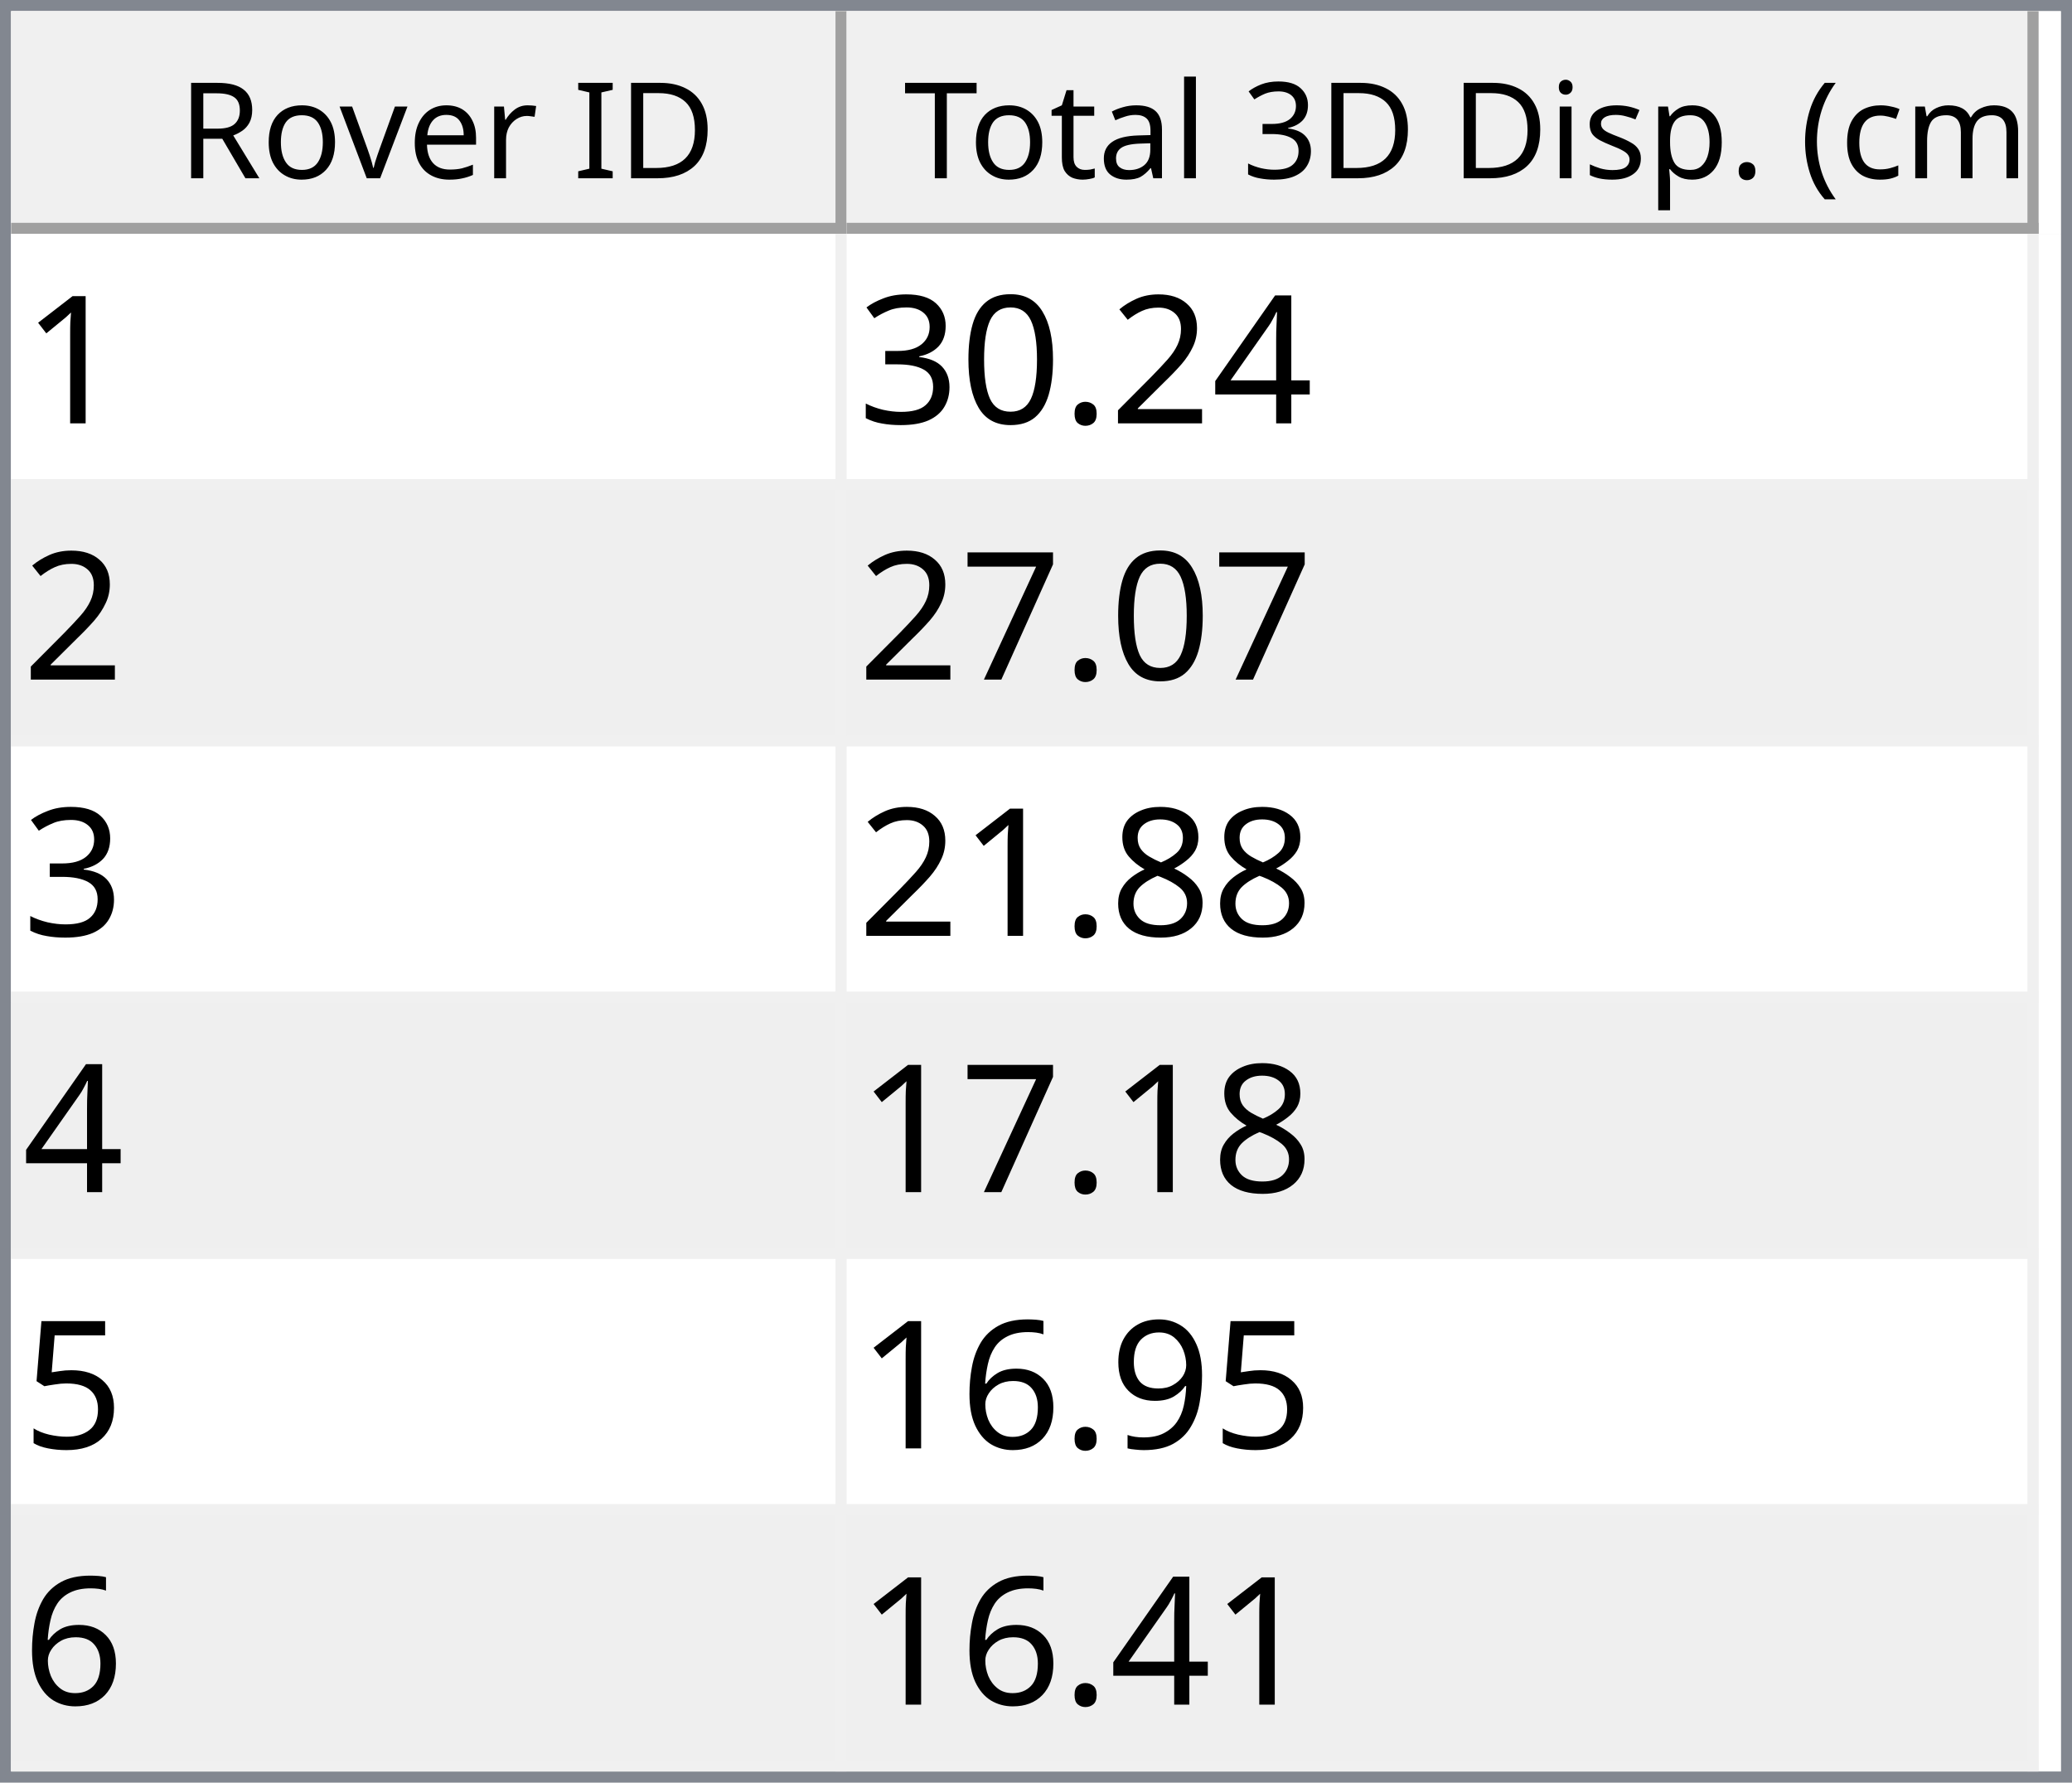
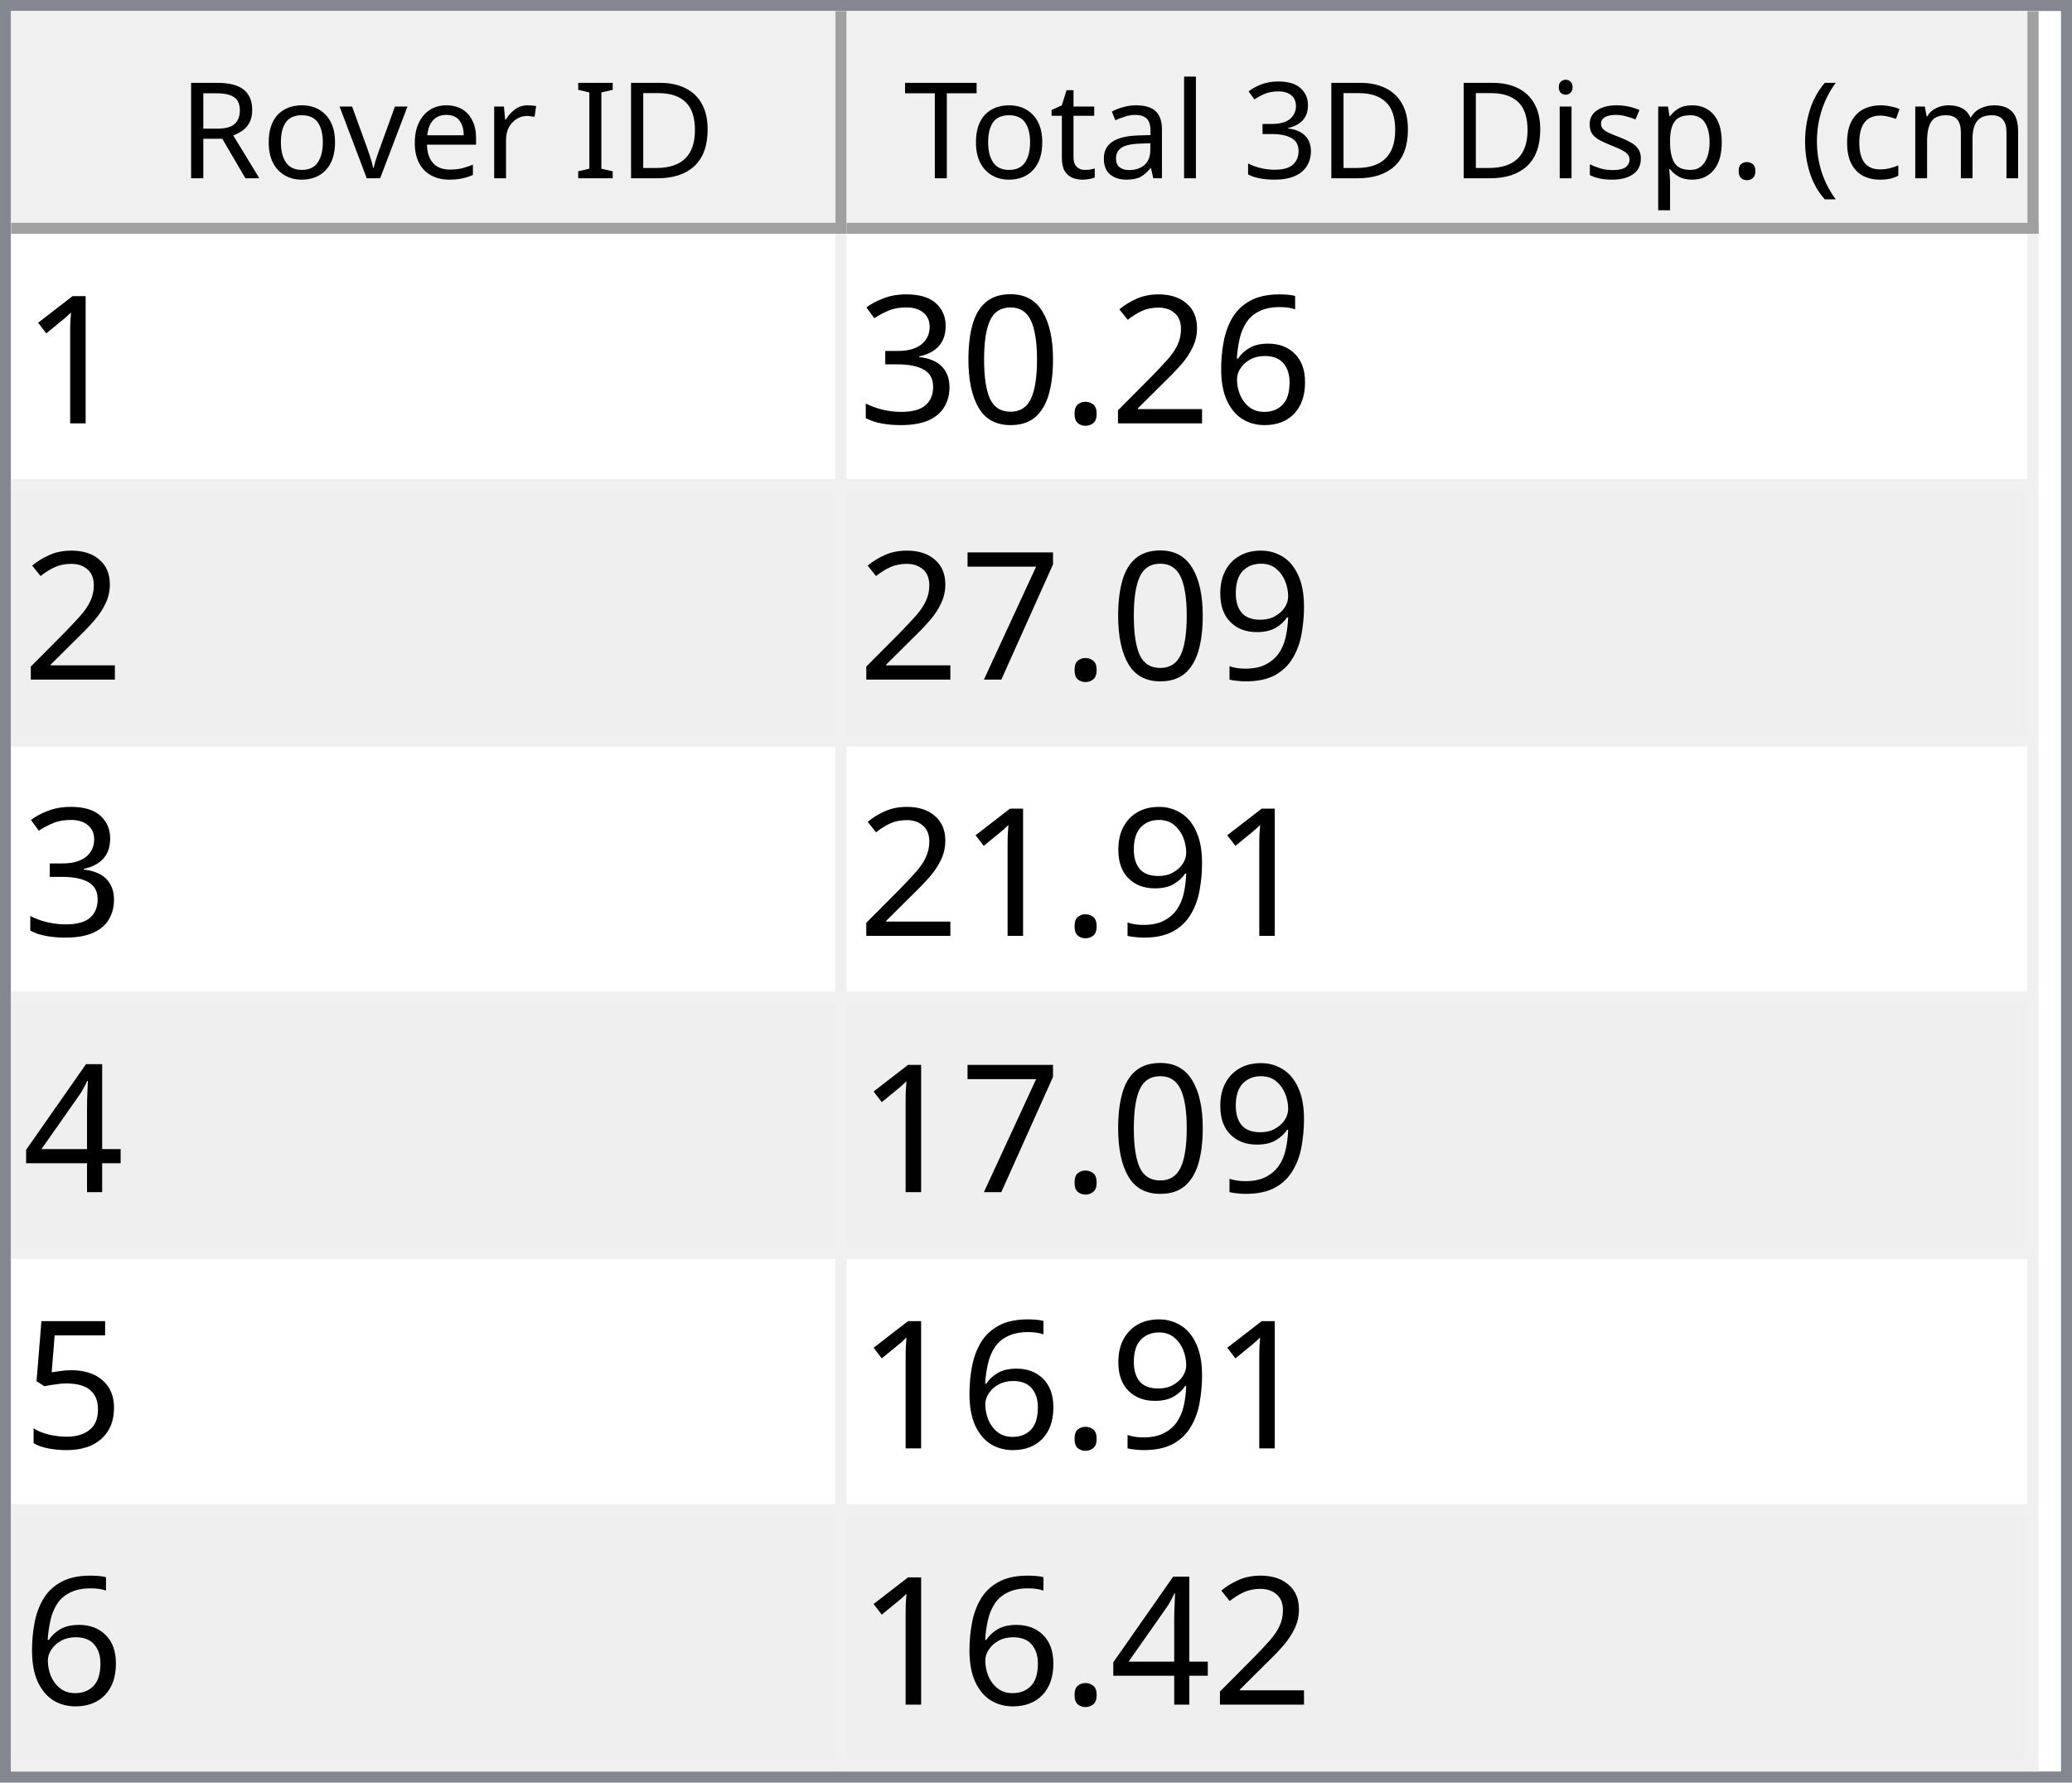
<svg xmlns="http://www.w3.org/2000/svg" style="fill-opacity:1; color-rendering:auto; color-interpolation:auto; text-rendering:auto; stroke:black; stroke-linecap:square; stroke-miterlimit:10; shape-rendering:auto; stroke-opacity:1; fill:black; stroke-dasharray:none; font-weight:normal; stroke-width:1; font-family:'Dialog'; font-style:normal; stroke-linejoin:miter; font-size:12px; stroke-dashoffset:0; image-rendering:auto;" width="186" height="160">
  <defs id="genericDefs" />
  <g>
    <defs id="defs1">
      <clipPath clipPathUnits="userSpaceOnUse" id="clipPath1">
        <path d="M0 0 L186 0 L186 160 L0 160 L0 0 Z" />
      </clipPath>
      <clipPath clipPathUnits="userSpaceOnUse" id="clipPath2">
        <path d="M0 0 L0 160 L186 160 L186 0 Z" />
      </clipPath>
      <clipPath clipPathUnits="userSpaceOnUse" id="clipPath3">
        <path d="M0 0 L0 20 L184 20 L184 0 Z" />
      </clipPath>
      <clipPath clipPathUnits="userSpaceOnUse" id="clipPath4">
        <path d="M0 0 L0 20 L75 20 L75 0 Z" />
      </clipPath>
      <clipPath clipPathUnits="userSpaceOnUse" id="clipPath5">
        <path d="M1 1 L1 19 L74 19 L74 1 Z" />
      </clipPath>
      <clipPath clipPathUnits="userSpaceOnUse" id="clipPath6">
        <path d="M0 0 L0 18 L73 18 L73 0 Z" />
      </clipPath>
      <clipPath clipPathUnits="userSpaceOnUse" id="clipPath7">
        <path d="M-0.5 -0.5 L-0.5 19.5 L74.5 19.5 L74.5 -0.5 Z" />
      </clipPath>
      <clipPath clipPathUnits="userSpaceOnUse" id="clipPath8">
        <path d="M0 0 L0 20 L107 20 L107 0 Z" />
      </clipPath>
      <clipPath clipPathUnits="userSpaceOnUse" id="clipPath9">
        <path d="M1 1 L1 19 L106 19 L106 1 Z" />
      </clipPath>
      <clipPath clipPathUnits="userSpaceOnUse" id="clipPath10">
        <path d="M0 0 L0 18 L105 18 L105 0 Z" />
      </clipPath>
      <clipPath clipPathUnits="userSpaceOnUse" id="clipPath11">
        <path d="M-0.5 -0.5 L-0.5 19.5 L106.5 19.5 L106.5 -0.5 Z" />
      </clipPath>
      <clipPath clipPathUnits="userSpaceOnUse" id="clipPath12">
        <path d="M0 0 L0 138 L184 138 L184 0 Z" />
      </clipPath>
      <clipPath clipPathUnits="userSpaceOnUse" id="clipPath13">
        <path d="M0 0 L0 138 L182 138 L182 0 Z" />
      </clipPath>
      <clipPath clipPathUnits="userSpaceOnUse" id="clipPath14">
        <path d="M-0.5 -0.5 L-0.5 137.5 L181.5 137.5 L181.5 -0.5 Z" />
      </clipPath>
      <clipPath clipPathUnits="userSpaceOnUse" id="clipPath15">
        <path d="M0 0 L0 22 L74 22 L74 0 Z" />
      </clipPath>
      <clipPath clipPathUnits="userSpaceOnUse" id="clipPath16">
        <path d="M0 0 L0 22 L106 22 L106 0 Z" />
      </clipPath>
      <font horiz-adv-x="64.551" id="font1">
        <font-face ascent="107.91" descent="25.098" units-per-em="100" style="font-style:normal; font-family:Segoe UI; font-weight:normal;" />
        <missing-glyph horiz-adv-x="64.551" d="M8.109 0 L8.109 68.266 L56.453 68.266 L56.453 0 L8.109 0 ZM15.328 7.234 L49.219 7.234 L49.219 61.031 L15.328 61.031 L15.328 7.234 Z" />
        <glyph unicode="D" horiz-adv-x="70.117" d="M9.188 0 L9.188 70.016 L28.516 70.016 Q65.531 70.016 65.531 35.891 Q65.531 19.672 55.25 9.836 Q44.969 0 27.734 0 L9.188 0 ZM17.391 62.594 L17.391 7.422 L27.828 7.422 Q41.609 7.422 49.273 14.797 Q56.938 22.172 56.938 35.688 Q56.938 62.594 28.328 62.594 L17.391 62.594 Z" />
        <glyph unicode="I" horiz-adv-x="26.611" d="M17.391 0 L9.188 0 L9.188 70.016 L17.391 70.016 L17.391 0 Z" />
        <glyph unicode=" " horiz-adv-x="27.393" d="" />
        <glyph unicode="r" horiz-adv-x="34.766" d="M34.188 41.891 Q32.078 43.5 28.125 43.5 Q23 43.5 19.555 38.672 Q16.109 33.844 16.109 25.484 L16.109 0 L8.109 0 L8.109 50 L16.109 50 L16.109 39.703 L16.312 39.703 Q18.016 44.969 21.531 47.922 Q25.047 50.875 29.391 50.875 Q32.516 50.875 34.188 50.203 L34.188 41.891 Z" />
        <glyph unicode="e" horiz-adv-x="52.295" d="M48.297 23 L12.984 23 Q13.188 14.656 17.484 10.109 Q21.781 5.562 29.297 5.562 Q37.75 5.562 44.828 11.141 L44.828 3.609 Q38.234 -1.172 27.391 -1.172 Q16.797 -1.172 10.742 5.641 Q4.688 12.453 4.688 24.812 Q4.688 36.469 11.305 43.82 Q17.922 51.172 27.734 51.172 Q37.547 51.172 42.922 44.828 Q48.297 38.484 48.297 27.203 L48.297 23 ZM40.094 29.781 Q40.047 36.719 36.75 40.578 Q33.453 44.438 27.594 44.438 Q21.922 44.438 17.969 40.383 Q14.016 36.328 13.094 29.781 L40.094 29.781 Z" />
        <glyph unicode="v" horiz-adv-x="47.9" d="M47.406 50 L27.484 0 L19.625 0 L0.688 50 L9.469 50 L22.172 13.672 Q23.578 9.672 23.922 6.688 L24.125 6.688 Q24.609 10.453 25.688 13.484 L38.969 50 L47.406 50 Z" />
        <glyph unicode="o" horiz-adv-x="58.594" d="M29 -1.172 Q17.922 -1.172 11.305 5.836 Q4.688 12.844 4.688 24.422 Q4.688 37.016 11.57 44.094 Q18.453 51.172 30.172 51.172 Q41.359 51.172 47.633 44.289 Q53.906 37.406 53.906 25.203 Q53.906 13.234 47.141 6.031 Q40.375 -1.172 29 -1.172 ZM29.594 44.438 Q21.875 44.438 17.383 39.188 Q12.891 33.938 12.891 24.703 Q12.891 15.828 17.43 10.695 Q21.969 5.562 29.594 5.562 Q37.359 5.562 41.531 10.594 Q45.703 15.625 45.703 24.906 Q45.703 34.281 41.531 39.359 Q37.359 44.438 29.594 44.438 Z" />
        <glyph unicode="R" horiz-adv-x="59.814" d="M59.375 0 L49.609 0 L37.891 19.625 Q36.281 22.359 34.766 24.289 Q33.25 26.219 31.664 27.438 Q30.078 28.656 28.25 29.219 Q26.422 29.781 24.125 29.781 L17.391 29.781 L17.391 0 L9.188 0 L9.188 70.016 L30.078 70.016 Q34.672 70.016 38.555 68.867 Q42.438 67.719 45.289 65.375 Q48.141 63.031 49.758 59.547 Q51.375 56.062 51.375 51.375 Q51.375 47.703 50.273 44.656 Q49.172 41.609 47.148 39.211 Q45.125 36.812 42.266 35.133 Q39.406 33.453 35.844 32.516 L35.844 32.328 Q37.594 31.547 38.891 30.547 Q40.188 29.547 41.359 28.18 Q42.531 26.812 43.68 25.078 Q44.828 23.344 46.234 21.047 L59.375 0 ZM17.391 62.594 L17.391 37.203 L28.516 37.203 Q31.594 37.203 34.203 38.133 Q36.812 39.062 38.719 40.797 Q40.625 42.531 41.703 45.047 Q42.781 47.562 42.781 50.688 Q42.781 56.297 39.141 59.445 Q35.5 62.594 28.609 62.594 L17.391 62.594 Z" />
        <glyph unicode=")" horiz-adv-x="30.176" d="M8.297 -15.922 L1.172 -15.922 Q16.406 2.344 16.406 26.812 Q16.406 51.469 1.078 70.016 L8.297 70.016 Q23.531 52.156 23.531 26.703 Q23.531 1.375 8.297 -15.922 Z" />
        <glyph unicode="m" horiz-adv-x="86.133" d="M79.109 0 L71.094 0 L71.094 28.719 Q71.094 37.016 68.531 40.727 Q65.969 44.438 59.906 44.438 Q54.781 44.438 51.195 39.75 Q47.609 35.062 47.609 28.516 L47.609 0 L39.594 0 L39.594 29.688 Q39.594 44.438 28.219 44.438 Q22.953 44.438 19.531 40.016 Q16.109 35.594 16.109 28.516 L16.109 0 L8.109 0 L8.109 50 L16.109 50 L16.109 42.094 L16.312 42.094 Q21.625 51.172 31.844 51.172 Q36.969 51.172 40.773 48.312 Q44.578 45.453 46 40.828 Q51.562 51.172 62.594 51.172 Q79.109 51.172 79.109 30.812 L79.109 0 Z" />
        <glyph unicode="c" horiz-adv-x="46.191" d="M42.188 2.297 Q36.422 -1.172 28.516 -1.172 Q17.828 -1.172 11.258 5.789 Q4.688 12.75 4.688 23.828 Q4.688 36.188 11.766 43.68 Q18.844 51.172 30.672 51.172 Q37.25 51.172 42.281 48.734 L42.281 40.531 Q36.719 44.438 30.375 44.438 Q22.703 44.438 17.797 38.945 Q12.891 33.453 12.891 24.516 Q12.891 15.719 17.508 10.641 Q22.125 5.562 29.891 5.562 Q36.422 5.562 42.188 9.906 L42.188 2.297 Z" />
        <glyph unicode="(" horiz-adv-x="30.176" d="M29.109 -15.922 L21.969 -15.922 Q6.844 1.375 6.844 26.703 Q6.844 52.156 21.969 70.016 L29.203 70.016 Q13.875 51.469 13.875 26.812 Q13.875 2.344 29.109 -15.922 Z" />
        <glyph unicode="." horiz-adv-x="21.68" d="M10.891 -1.078 Q8.641 -1.078 7.055 0.539 Q5.469 2.156 5.469 4.391 Q5.469 6.641 7.055 8.273 Q8.641 9.906 10.891 9.906 Q13.188 9.906 14.797 8.273 Q16.406 6.641 16.406 4.391 Q16.406 2.156 14.797 0.539 Q13.188 -1.078 10.891 -1.078 Z" />
        <glyph unicode="p" horiz-adv-x="58.789" d="M16.312 7.234 L16.109 7.234 L16.109 -23 L8.109 -23 L8.109 50 L16.109 50 L16.109 41.219 L16.312 41.219 Q22.219 51.172 33.594 51.172 Q43.266 51.172 48.688 44.461 Q54.109 37.75 54.109 26.469 Q54.109 13.922 48 6.375 Q41.891 -1.172 31.297 -1.172 Q21.578 -1.172 16.312 7.234 ZM16.109 27.391 L16.109 20.406 Q16.109 14.203 20.141 9.883 Q24.172 5.562 30.375 5.562 Q37.641 5.562 41.773 11.133 Q45.906 16.703 45.906 26.609 Q45.906 34.969 42.047 39.703 Q38.188 44.438 31.594 44.438 Q24.609 44.438 20.359 39.578 Q16.109 34.719 16.109 27.391 Z" />
        <glyph unicode="s" horiz-adv-x="42.432" d="M5.078 1.812 L5.078 10.406 Q11.625 5.562 19.484 5.562 Q30.031 5.562 30.031 12.594 Q30.031 14.594 29.125 15.992 Q28.219 17.391 26.68 18.461 Q25.141 19.531 23.07 20.383 Q21 21.234 18.609 22.172 Q15.281 23.484 12.766 24.828 Q10.25 26.172 8.57 27.859 Q6.891 29.547 6.031 31.695 Q5.172 33.844 5.172 36.719 Q5.172 40.234 6.789 42.945 Q8.406 45.656 11.086 47.484 Q13.766 49.312 17.211 50.242 Q20.656 51.172 24.312 51.172 Q30.812 51.172 35.938 48.922 L35.938 40.828 Q30.422 44.438 23.25 44.438 Q21 44.438 19.195 43.922 Q17.391 43.406 16.094 42.477 Q14.797 41.547 14.086 40.258 Q13.375 38.969 13.375 37.406 Q13.375 35.453 14.086 34.133 Q14.797 32.812 16.164 31.789 Q17.531 30.766 19.484 29.938 Q21.438 29.109 23.922 28.125 Q27.25 26.859 29.883 25.516 Q32.516 24.172 34.375 22.484 Q36.234 20.797 37.234 18.602 Q38.234 16.406 38.234 13.375 Q38.234 9.672 36.602 6.938 Q34.969 4.203 32.234 2.398 Q29.5 0.594 25.93 -0.289 Q22.359 -1.172 18.453 -1.172 Q10.75 -1.172 5.078 1.812 Z" />
        <glyph unicode="i" horiz-adv-x="24.219" d="M12.203 62.703 Q10.062 62.703 8.547 64.164 Q7.031 65.625 7.031 67.875 Q7.031 70.125 8.547 71.609 Q10.062 73.094 12.203 73.094 Q14.406 73.094 15.945 71.609 Q17.484 70.125 17.484 67.875 Q17.484 65.719 15.945 64.211 Q14.406 62.703 12.203 62.703 ZM16.109 0 L8.109 0 L8.109 50 L16.109 50 L16.109 0 Z" />
        <glyph unicode="3" horiz-adv-x="53.906" d="M46.531 19.828 Q46.531 15.094 44.75 11.211 Q42.969 7.328 39.719 4.57 Q36.469 1.812 31.93 0.297 Q27.391 -1.219 21.922 -1.219 Q11.922 -1.219 6 2.594 L6 11.188 Q13.094 5.609 22.219 5.609 Q25.875 5.609 28.828 6.539 Q31.781 7.469 33.906 9.227 Q36.031 10.984 37.18 13.477 Q38.328 15.969 38.328 19.094 Q38.328 32.812 18.797 32.812 L12.984 32.812 L12.984 39.594 L18.5 39.594 Q35.797 39.594 35.797 52.484 Q35.797 64.406 22.609 64.406 Q15.188 64.406 8.688 59.422 L8.688 67.188 Q15.375 71.188 24.609 71.188 Q29 71.188 32.57 69.969 Q36.141 68.75 38.68 66.555 Q41.219 64.359 42.609 61.281 Q44 58.203 44 54.5 Q44 40.672 30.031 36.719 L30.031 36.531 Q33.594 36.141 36.625 34.797 Q39.656 33.453 41.852 31.305 Q44.047 29.156 45.289 26.25 Q46.531 23.344 46.531 19.828 Z" />
        <glyph unicode="l" horiz-adv-x="24.219" d="M16.109 0 L8.109 0 L8.109 74.031 L16.109 74.031 L16.109 0 Z" />
        <glyph unicode="a" horiz-adv-x="50.879" d="M43.891 0 L35.891 0 L35.891 7.812 L35.688 7.812 Q30.469 -1.172 20.312 -1.172 Q12.844 -1.172 8.617 2.781 Q4.391 6.734 4.391 13.281 Q4.391 27.297 20.906 29.594 L35.891 31.688 Q35.891 44.438 25.594 44.438 Q16.547 44.438 9.281 38.281 L9.281 46.484 Q16.656 51.172 26.266 51.172 Q43.891 51.172 43.891 32.516 L43.891 0 ZM35.891 25.297 L23.828 23.641 Q18.266 22.859 15.43 20.875 Q12.594 18.891 12.594 13.875 Q12.594 10.203 15.211 7.883 Q17.828 5.562 22.172 5.562 Q28.125 5.562 32.008 9.742 Q35.891 13.922 35.891 20.312 L35.891 25.297 Z" />
        <glyph unicode="t" horiz-adv-x="33.887" d="M31.297 0.484 Q28.469 -1.078 23.828 -1.078 Q10.688 -1.078 10.688 13.578 L10.688 43.172 L2.094 43.172 L2.094 50 L10.688 50 L10.688 62.203 L18.703 64.797 L18.703 50 L31.297 50 L31.297 43.172 L18.703 43.172 L18.703 14.984 Q18.703 9.969 20.414 7.82 Q22.125 5.672 26.078 5.672 Q29.109 5.672 31.297 7.328 L31.297 0.484 Z" />
        <glyph unicode="T" horiz-adv-x="52.393" d="M50.594 62.594 L30.375 62.594 L30.375 0 L22.172 0 L22.172 62.594 L2 62.594 L2 70.016 L50.594 70.016 L50.594 62.594 Z" />
      </font>
      <font horiz-adv-x="75.0" id="font2">
        <font-face ascent="100.537" descent="21.973" units-per-em="100" style="font-style:normal; font-family:sans-serif; font-weight:normal;" />
        <missing-glyph horiz-adv-x="75.0" d="M12.5 0 L12.5 62.5 L62.5 62.5 L62.5 0 L12.5 0 ZM14.062 1.562 L60.938 1.562 L60.938 60.938 L14.062 60.938 L14.062 1.562 Z" />
        <glyph unicode="1" horiz-adv-x="55.615" d="M37.25 0 L28.469 0 L28.469 56 Q25.297 52.984 20.141 49.953 Q14.984 46.922 10.891 45.406 L10.891 53.906 Q18.266 57.375 23.781 62.305 Q29.297 67.234 31.594 71.875 L37.25 71.875 L37.25 0 Z" />
-         <glyph unicode="4" horiz-adv-x="55.615" d="M32.328 0 L32.328 17.141 L1.266 17.141 L1.266 25.203 L33.938 71.578 L41.109 71.578 L41.109 25.203 L50.781 25.203 L50.781 17.141 L41.109 17.141 L41.109 0 L32.328 0 ZM32.328 25.203 L32.328 57.469 L9.906 25.203 L32.328 25.203 Z" />
+         <glyph unicode="6" horiz-adv-x="55.615" d="M49.75 54.047 L41.016 53.375 Q39.844 58.547 37.703 60.891 Q34.125 64.656 28.906 64.656 Q24.703 64.656 21.531 62.312 Q17.391 59.281 14.992 53.469 Q12.594 47.656 12.5 36.922 Q15.672 41.75 20.266 44.094 Q24.859 46.438 29.891 46.438 Q38.672 46.438 44.852 39.969 Q51.031 33.5 51.031 23.25 Q51.031 16.5 48.125 10.719 Q45.219 4.938 40.141 1.859 Q35.062 -1.219 28.609 -1.219 Q17.625 -1.219 10.695 6.859 Q3.766 14.938 3.766 33.5 Q3.766 54.25 11.422 63.672 Q18.109 71.875 29.438 71.875 Q37.891 71.875 43.289 67.141 Q48.688 62.406 49.75 54.047 ZM13.875 23.188 Q13.875 18.656 15.797 14.508 Q17.719 10.359 21.188 8.18 Q24.656 6 28.469 6 Q34.031 6 38.039 10.492 Q42.047 14.984 42.047 22.703 Q42.047 30.125 38.086 34.398 Q34.125 38.672 28.125 38.672 Q22.172 38.672 18.023 34.398 Q13.875 30.125 13.875 23.188 Z" />
        <glyph unicode="2" horiz-adv-x="55.615" d="M50.344 8.453 L50.344 0 L3.031 0 Q2.938 3.172 4.047 6.109 Q5.859 10.938 9.836 15.625 Q13.812 20.312 21.344 26.469 Q33.016 36.031 37.117 41.625 Q41.219 47.219 41.219 52.203 Q41.219 57.422 37.477 61.008 Q33.734 64.594 27.734 64.594 Q21.391 64.594 17.578 60.789 Q13.766 56.984 13.719 50.25 L4.688 51.172 Q5.609 61.281 11.664 66.578 Q17.719 71.875 27.938 71.875 Q38.234 71.875 44.242 66.164 Q50.25 60.453 50.25 52 Q50.25 47.703 48.492 43.555 Q46.734 39.406 42.656 34.812 Q38.578 30.219 29.109 22.219 Q21.188 15.578 18.945 13.211 Q16.703 10.844 15.234 8.453 L50.344 8.453 Z" />
        <glyph unicode="." horiz-adv-x="27.783" d="M9.078 0 L9.078 10.016 L19.094 10.016 L19.094 0 L9.078 0 Z" />
        <glyph unicode="0" horiz-adv-x="55.615" d="M4.156 35.297 Q4.156 48 6.766 55.742 Q9.375 63.484 14.523 67.68 Q19.672 71.875 27.484 71.875 Q33.25 71.875 37.594 69.555 Q41.938 67.234 44.773 62.867 Q47.609 58.5 49.219 52.227 Q50.828 45.953 50.828 35.297 Q50.828 22.703 48.242 14.969 Q45.656 7.234 40.508 3.008 Q35.359 -1.219 27.484 -1.219 Q17.141 -1.219 11.234 6.203 Q4.156 15.141 4.156 35.297 ZM13.188 35.297 Q13.188 17.672 17.312 11.836 Q21.438 6 27.484 6 Q33.547 6 37.672 11.859 Q41.797 17.719 41.797 35.297 Q41.797 52.984 37.672 58.789 Q33.547 64.594 27.391 64.594 Q21.344 64.594 17.719 59.469 Q13.188 52.938 13.188 35.297 Z" />
        <glyph unicode="3" horiz-adv-x="55.615" d="M4.203 18.891 L12.984 20.062 Q14.5 12.594 18.141 9.297 Q21.781 6 27 6 Q33.203 6 37.477 10.297 Q41.75 14.594 41.75 20.953 Q41.75 27 37.797 30.93 Q33.844 34.859 27.734 34.859 Q25.25 34.859 21.531 33.891 L22.516 41.609 Q23.391 41.5 23.922 41.5 Q29.547 41.5 34.039 44.43 Q38.531 47.359 38.531 53.469 Q38.531 58.297 35.258 61.477 Q31.984 64.656 26.812 64.656 Q21.688 64.656 18.266 61.43 Q14.844 58.203 13.875 51.766 L5.078 53.328 Q6.688 62.156 12.398 67.016 Q18.109 71.875 26.609 71.875 Q32.469 71.875 37.398 69.359 Q42.328 66.844 44.945 62.5 Q47.562 58.156 47.562 53.266 Q47.562 48.641 45.07 44.828 Q42.578 41.016 37.703 38.766 Q44.047 37.312 47.562 32.695 Q51.078 28.078 51.078 21.141 Q51.078 11.766 44.242 5.25 Q37.406 -1.266 26.953 -1.266 Q17.531 -1.266 11.305 4.352 Q5.078 9.969 4.203 18.891 Z" />
+         <glyph unicode="9" horiz-adv-x="55.615" d="M5.469 16.547 L13.922 17.328 Q14.984 11.375 18.016 8.688 Q21.047 6 25.781 6 Q29.828 6 32.883 7.859 Q35.938 9.719 37.891 12.82 Q39.844 15.922 41.164 21.195 Q42.484 26.469 42.484 31.938 Q42.484 32.516 42.438 33.688 Q39.797 29.5 35.234 26.883 Q30.672 24.266 25.344 24.266 Q16.453 24.266 10.305 30.711 Q4.156 37.156 4.156 47.703 Q4.156 58.594 10.578 65.234 Q17 71.875 26.656 71.875 Q33.641 71.875 39.43 68.117 Q45.219 64.359 48.219 57.398 Q51.219 50.438 51.219 37.25 Q51.219 23.531 48.242 15.406 Q45.266 7.281 39.383 3.031 Q33.5 -1.219 25.594 -1.219 Q17.188 -1.219 11.867 3.445 Q6.547 8.109 5.469 16.547 ZM41.453 48.141 Q41.453 55.719 37.43 60.156 Q33.406 64.594 27.734 64.594 Q21.875 64.594 17.531 59.812 Q13.188 55.031 13.188 47.406 Q13.188 40.578 17.312 36.305 Q21.438 32.031 27.484 32.031 Q33.594 32.031 37.523 36.305 Q41.453 40.578 41.453 48.141 Z" />
        <glyph unicode="7" horiz-adv-x="55.615" d="M4.734 62.203 L4.734 70.656 L51.078 70.656 L51.078 63.812 Q44.234 56.547 37.523 44.484 Q30.812 32.422 27.156 19.672 Q24.516 10.688 23.781 0 L14.75 0 Q14.891 8.453 18.062 20.414 Q21.234 32.375 27.172 43.484 Q33.109 54.594 39.797 62.203 L4.734 62.203 Z" />
-         <glyph unicode="8" horiz-adv-x="55.615" d="M17.672 38.812 Q12.203 40.828 9.57 44.539 Q6.938 48.25 6.938 53.422 Q6.938 61.234 12.555 66.555 Q18.172 71.875 27.484 71.875 Q36.859 71.875 42.578 66.43 Q48.297 60.984 48.297 53.172 Q48.297 48.188 45.68 44.508 Q43.062 40.828 37.75 38.812 Q44.344 36.672 47.781 31.883 Q51.219 27.094 51.219 20.453 Q51.219 11.281 44.727 5.031 Q38.234 -1.219 27.641 -1.219 Q17.047 -1.219 10.547 5.055 Q4.047 11.328 4.047 20.703 Q4.047 27.688 7.594 32.398 Q11.141 37.109 17.672 38.812 ZM15.922 53.719 Q15.922 48.641 19.195 45.414 Q22.469 42.188 27.688 42.188 Q32.766 42.188 36.016 45.383 Q39.266 48.578 39.266 53.219 Q39.266 58.062 35.914 61.359 Q32.562 64.656 27.594 64.656 Q22.562 64.656 19.242 61.43 Q15.922 58.203 15.922 53.719 ZM13.094 20.656 Q13.094 16.891 14.875 13.375 Q16.656 9.859 20.172 7.93 Q23.688 6 27.734 6 Q34.031 6 38.133 10.055 Q42.234 14.109 42.234 20.359 Q42.234 26.703 38.016 30.859 Q33.797 35.016 27.438 35.016 Q21.234 35.016 17.164 30.914 Q13.094 26.812 13.094 20.656 Z" />
+         <glyph unicode="4" horiz-adv-x="55.615" d="M32.328 0 L32.328 17.141 L1.266 17.141 L1.266 25.203 L33.938 71.578 L41.109 71.578 L41.109 25.203 L50.781 25.203 L50.781 17.141 L41.109 17.141 L41.109 0 L32.328 0 ZM32.328 25.203 L32.328 57.469 L9.906 25.203 L32.328 25.203 Z" />
        <glyph unicode="5" horiz-adv-x="55.615" d="M4.156 18.75 L13.375 19.531 Q14.406 12.797 18.141 9.398 Q21.875 6 27.156 6 Q33.5 6 37.891 10.789 Q42.281 15.578 42.281 23.484 Q42.281 31 38.062 35.352 Q33.844 39.703 27 39.703 Q22.75 39.703 19.336 37.773 Q15.922 35.844 13.969 32.766 L5.719 33.844 L12.641 70.609 L48.25 70.609 L48.25 62.203 L19.672 62.203 L15.828 42.969 Q22.266 47.469 29.344 47.469 Q38.719 47.469 45.164 40.969 Q51.609 34.469 51.609 24.266 Q51.609 14.547 45.953 7.469 Q39.062 -1.219 27.156 -1.219 Q17.391 -1.219 11.211 4.25 Q5.031 9.719 4.156 18.75 Z" />
-         <glyph unicode="9" horiz-adv-x="55.615" d="M5.469 16.547 L13.922 17.328 Q14.984 11.375 18.016 8.688 Q21.047 6 25.781 6 Q29.828 6 32.883 7.859 Q35.938 9.719 37.891 12.82 Q39.844 15.922 41.164 21.195 Q42.484 26.469 42.484 31.938 Q42.484 32.516 42.438 33.688 Q39.797 29.5 35.234 26.883 Q30.672 24.266 25.344 24.266 Q16.453 24.266 10.305 30.711 Q4.156 37.156 4.156 47.703 Q4.156 58.594 10.578 65.234 Q17 71.875 26.656 71.875 Q33.641 71.875 39.43 68.117 Q45.219 64.359 48.219 57.398 Q51.219 50.438 51.219 37.25 Q51.219 23.531 48.242 15.406 Q45.266 7.281 39.383 3.031 Q33.5 -1.219 25.594 -1.219 Q17.188 -1.219 11.867 3.445 Q6.547 8.109 5.469 16.547 ZM41.453 48.141 Q41.453 55.719 37.43 60.156 Q33.406 64.594 27.734 64.594 Q21.875 64.594 17.531 59.812 Q13.188 55.031 13.188 47.406 Q13.188 40.578 17.312 36.305 Q21.438 32.031 27.484 32.031 Q33.594 32.031 37.523 36.305 Q41.453 40.578 41.453 48.141 Z" />
-         <glyph unicode="6" horiz-adv-x="55.615" d="M49.75 54.047 L41.016 53.375 Q39.844 58.547 37.703 60.891 Q34.125 64.656 28.906 64.656 Q24.703 64.656 21.531 62.312 Q17.391 59.281 14.992 53.469 Q12.594 47.656 12.5 36.922 Q15.672 41.75 20.266 44.094 Q24.859 46.438 29.891 46.438 Q38.672 46.438 44.852 39.969 Q51.031 33.5 51.031 23.25 Q51.031 16.5 48.125 10.719 Q45.219 4.938 40.141 1.859 Q35.062 -1.219 28.609 -1.219 Q17.625 -1.219 10.695 6.859 Q3.766 14.938 3.766 33.5 Q3.766 54.25 11.422 63.672 Q18.109 71.875 29.438 71.875 Q37.891 71.875 43.289 67.141 Q48.688 62.406 49.75 54.047 ZM13.875 23.188 Q13.875 18.656 15.797 14.508 Q17.719 10.359 21.188 8.18 Q24.656 6 28.469 6 Q34.031 6 38.039 10.492 Q42.047 14.984 42.047 22.703 Q42.047 30.125 38.086 34.398 Q34.125 38.672 28.125 38.672 Q22.172 38.672 18.023 34.398 Q13.875 30.125 13.875 23.188 Z" />
      </font>
    </defs>
    <g style="fill:white; stroke:white;">
      <rect x="0" y="0" width="186" style="clip-path:url(#clipPath1); stroke:none;" height="160" />
    </g>
    <g style="fill:white; text-rendering:optimizeSpeed; color-rendering:optimizeSpeed; image-rendering:optimizeSpeed; shape-rendering:crispEdges; stroke:white; color-interpolation:sRGB;">
      <rect x="0" width="186" height="160" y="0" style="stroke:none;" />
      <path style="stroke:none;" d="M0 160 L186 160 L186 0 L0 0 Z" />
    </g>
    <g style="fill:rgb(240,240,240); font-family:'Segoe UI'; stroke:rgb(240,240,240);">
      <rect x="0" y="0" width="186" style="clip-path:url(#clipPath2); stroke:none;" height="160" />
    </g>
    <g style="fill:rgb(130,135,144); font-family:'Segoe UI'; stroke:rgb(130,135,144);">
      <path d="M0 0 L186 0 L186 160 L0 160 L0 0 ZM1 1 L185 1 L185 159 L1 159 L1 1 Z" style="fill-rule:evenodd; clip-path:url(#clipPath2); stroke:none;" />
    </g>
    <g style="fill:white; font-family:'Segoe UI'; stroke:white;" transform="translate(1,1)">
      <rect x="0" y="0" width="184" style="clip-path:url(#clipPath3); stroke:none;" height="20" />
    </g>
    <g style="fill:rgb(240,240,240); font-family:'Segoe UI'; stroke:rgb(240,240,240);" transform="translate(1,1)">
      <rect x="0" y="0" width="75" style="clip-path:url(#clipPath4); stroke:none;" height="20" />
    </g>
    <g style="font-family:'Segoe UI';" transform="translate(2,2)">
      <text x="14" xml:space="preserve" y="14" style="clip-path:url(#clipPath6); stroke:none;">Rover ID</text>
    </g>
    <g style="fill:rgb(160,160,160); font-family:'Segoe UI'; stroke:rgb(160,160,160); stroke-linejoin:bevel;" transform="translate(1.5,1.5)">
      <line x1="74" x2="74" y1="0" style="fill:none; clip-path:url(#clipPath7);" y2="19" />
    </g>
    <g style="fill:rgb(160,160,160); font-family:'Segoe UI'; stroke:rgb(160,160,160); stroke-linejoin:bevel;" transform="matrix(1,0,0,1,1,1) translate(0.5,0.5)">
      <line x1="0" x2="74" y1="19" style="fill:none; clip-path:url(#clipPath7);" y2="19" />
    </g>
    <g style="fill:rgb(240,240,240); font-family:'Segoe UI'; stroke:rgb(240,240,240);" transform="translate(76,1)">
      <rect x="0" y="0" width="107" style="clip-path:url(#clipPath8); stroke:none;" height="20" />
    </g>
    <g style="font-family:'Segoe UI';" transform="translate(77,2)">
      <text x="1" xml:space="preserve" y="14" style="clip-path:url(#clipPath10); stroke:none;"> Total 3D Disp. (cm)</text>
    </g>
    <g style="fill:rgb(160,160,160); font-family:'Segoe UI'; stroke:rgb(160,160,160); stroke-linejoin:bevel;" transform="translate(76.5,1.5)">
      <line x1="106" x2="106" y1="0" style="fill:none; clip-path:url(#clipPath11);" y2="19" />
    </g>
    <g style="fill:rgb(160,160,160); font-family:'Segoe UI'; stroke:rgb(160,160,160); stroke-linejoin:bevel;" transform="matrix(1,0,0,1,76,1) translate(0.5,0.5)">
      <line x1="0" x2="106" y1="19" style="fill:none; clip-path:url(#clipPath11);" y2="19" />
    </g>
    <g style="fill:white; font-family:'Segoe UI'; stroke:white;" transform="translate(1,21)">
      <rect x="0" y="0" width="184" style="clip-path:url(#clipPath12); stroke:none;" height="138" />
    </g>
    <g style="fill:rgb(240,240,240); font-size:16px; font-family:sans-serif; stroke:rgb(240,240,240);" transform="translate(1,21)">
      <rect x="0" y="0" width="182" style="clip-path:url(#clipPath13); stroke:none;" height="138" />
      <line transform="translate(0.5,0.5)" x1="0" x2="181" y1="22" style="clip-path:url(#clipPath14); fill:none; stroke-linejoin:bevel;" y2="22" />
    </g>
    <g transform="matrix(1,0,0,1,1,21) translate(0.5,0.5)" style="fill:rgb(240,240,240); font-size:16px; font-family:sans-serif; stroke:rgb(240,240,240); stroke-linejoin:bevel;">
      <line x1="0" x2="181" y1="45" style="fill:none; clip-path:url(#clipPath14);" y2="45" />
    </g>
    <g transform="matrix(1,0,0,1,1,21) translate(0.5,0.5)" style="fill:rgb(240,240,240); font-size:16px; font-family:sans-serif; stroke:rgb(240,240,240); stroke-linejoin:bevel;">
      <line x1="0" x2="181" y1="68" style="fill:none; clip-path:url(#clipPath14);" y2="68" />
    </g>
    <g transform="matrix(1,0,0,1,1,21) translate(0.5,0.5)" style="fill:rgb(240,240,240); font-size:16px; font-family:sans-serif; stroke:rgb(240,240,240); stroke-linejoin:bevel;">
      <line x1="0" x2="181" y1="91" style="fill:none; clip-path:url(#clipPath14);" y2="91" />
    </g>
    <g transform="matrix(1,0,0,1,1,21) translate(0.5,0.5)" style="fill:rgb(240,240,240); font-size:16px; font-family:sans-serif; stroke:rgb(240,240,240); stroke-linejoin:bevel;">
      <line x1="0" x2="181" y1="114" style="fill:none; clip-path:url(#clipPath14);" y2="114" />
    </g>
    <g transform="matrix(1,0,0,1,1,21) translate(0.5,0.5)" style="fill:rgb(240,240,240); font-size:16px; font-family:sans-serif; stroke:rgb(240,240,240); stroke-linejoin:bevel;">
      <line x1="0" x2="181" y1="137" style="fill:none; clip-path:url(#clipPath14);" y2="137" />
    </g>
    <g transform="matrix(1,0,0,1,1,21) translate(0.5,0.5)" style="fill:rgb(240,240,240); font-size:16px; font-family:sans-serif; stroke:rgb(240,240,240); stroke-linejoin:bevel;">
      <line x1="74" x2="74" y1="0" style="fill:none; clip-path:url(#clipPath14);" y2="137" />
    </g>
    <g transform="matrix(1,0,0,1,1,21) translate(0.5,0.5)" style="fill:rgb(240,240,240); font-size:16px; font-family:sans-serif; stroke:rgb(240,240,240); stroke-linejoin:bevel;">
      <line x1="181" x2="181" y1="0" style="fill:none; clip-path:url(#clipPath14);" y2="137" />
    </g>
    <g style="fill:white; font-size:16px; font-family:sans-serif; stroke:white;" transform="matrix(1,0,0,1,1,21)">
      <rect x="0" y="0" width="74" style="clip-path:url(#clipPath15); stroke:none;" height="22" />
      <text x="1" y="17" style="fill:black; clip-path:url(#clipPath15); stroke:none;" xml:space="preserve">1</text>
    </g>
    <g style="fill:white; font-size:16px; font-family:sans-serif; stroke:white;" transform="matrix(1,0,0,1,1,21) translate(75,0)">
      <rect x="0" y="0" width="106" style="clip-path:url(#clipPath16); stroke:none;" height="22" />
-       <text x="1" y="17" style="fill:black; clip-path:url(#clipPath16); stroke:none;" xml:space="preserve">30.24</text>
+       <text x="1" y="17" style="fill:black; clip-path:url(#clipPath16); stroke:none;" xml:space="preserve">30.26</text>
    </g>
    <g style="fill:rgb(239,239,239); font-size:16px; font-family:sans-serif; stroke:rgb(239,239,239);" transform="matrix(1,0,0,1,1,21) translate(0,23)">
      <rect x="0" y="0" width="74" style="clip-path:url(#clipPath15); stroke:none;" height="22" />
      <text x="1" y="17" style="fill:black; clip-path:url(#clipPath15); stroke:none;" xml:space="preserve">2</text>
    </g>
    <g style="fill:rgb(239,239,239); font-size:16px; font-family:sans-serif; stroke:rgb(239,239,239);" transform="matrix(1,0,0,1,1,21) translate(75,23)">
      <rect x="0" y="0" width="106" style="clip-path:url(#clipPath16); stroke:none;" height="22" />
-       <text x="1" y="17" style="fill:black; clip-path:url(#clipPath16); stroke:none;" xml:space="preserve">27.07</text>
+       <text x="1" y="17" style="fill:black; clip-path:url(#clipPath16); stroke:none;" xml:space="preserve">27.09</text>
    </g>
    <g style="fill:white; font-size:16px; font-family:sans-serif; stroke:white;" transform="matrix(1,0,0,1,1,21) translate(0,46)">
      <rect x="0" y="0" width="74" style="clip-path:url(#clipPath15); stroke:none;" height="22" />
      <text x="1" y="17" style="fill:black; clip-path:url(#clipPath15); stroke:none;" xml:space="preserve">3</text>
    </g>
    <g style="fill:white; font-size:16px; font-family:sans-serif; stroke:white;" transform="matrix(1,0,0,1,1,21) translate(75,46)">
      <rect x="0" y="0" width="106" style="clip-path:url(#clipPath16); stroke:none;" height="22" />
-       <text x="1" y="17" style="fill:black; clip-path:url(#clipPath16); stroke:none;" xml:space="preserve">21.88</text>
+       <text x="1" y="17" style="fill:black; clip-path:url(#clipPath16); stroke:none;" xml:space="preserve">21.91</text>
    </g>
    <g style="fill:rgb(239,239,239); font-size:16px; font-family:sans-serif; stroke:rgb(239,239,239);" transform="matrix(1,0,0,1,1,21) translate(0,69)">
      <rect x="0" y="0" width="74" style="clip-path:url(#clipPath15); stroke:none;" height="22" />
      <text x="1" y="17" style="fill:black; clip-path:url(#clipPath15); stroke:none;" xml:space="preserve">4</text>
    </g>
    <g style="fill:rgb(239,239,239); font-size:16px; font-family:sans-serif; stroke:rgb(239,239,239);" transform="matrix(1,0,0,1,1,21) translate(75,69)">
      <rect x="0" y="0" width="106" style="clip-path:url(#clipPath16); stroke:none;" height="22" />
-       <text x="1" y="17" style="fill:black; clip-path:url(#clipPath16); stroke:none;" xml:space="preserve">17.18</text>
+       <text x="1" y="17" style="fill:black; clip-path:url(#clipPath16); stroke:none;" xml:space="preserve">17.09</text>
    </g>
    <g style="fill:white; font-size:16px; font-family:sans-serif; stroke:white;" transform="matrix(1,0,0,1,1,21) translate(0,92)">
      <rect x="0" y="0" width="74" style="clip-path:url(#clipPath15); stroke:none;" height="22" />
      <text x="1" y="17" style="fill:black; clip-path:url(#clipPath15); stroke:none;" xml:space="preserve">5</text>
    </g>
    <g style="fill:white; font-size:16px; font-family:sans-serif; stroke:white;" transform="matrix(1,0,0,1,1,21) translate(75,92)">
      <rect x="0" y="0" width="106" style="clip-path:url(#clipPath16); stroke:none;" height="22" />
-       <text x="1" y="17" style="fill:black; clip-path:url(#clipPath16); stroke:none;" xml:space="preserve">16.95</text>
+       <text x="1" y="17" style="fill:black; clip-path:url(#clipPath16); stroke:none;" xml:space="preserve">16.91</text>
    </g>
    <g style="fill:rgb(239,239,239); font-size:16px; font-family:sans-serif; stroke:rgb(239,239,239);" transform="matrix(1,0,0,1,1,21) translate(0,115)">
      <rect x="0" y="0" width="74" style="clip-path:url(#clipPath15); stroke:none;" height="22" />
      <text x="1" y="17" style="fill:black; clip-path:url(#clipPath15); stroke:none;" xml:space="preserve">6</text>
    </g>
    <g style="fill:rgb(239,239,239); font-size:16px; font-family:sans-serif; stroke:rgb(239,239,239);" transform="matrix(1,0,0,1,1,21) translate(75,115)">
      <rect x="0" y="0" width="106" style="clip-path:url(#clipPath16); stroke:none;" height="22" />
-       <text x="1" y="17" style="fill:black; clip-path:url(#clipPath16); stroke:none;" xml:space="preserve">16.41</text>
+       <text x="1" y="17" style="fill:black; clip-path:url(#clipPath16); stroke:none;" xml:space="preserve">16.42</text>
    </g>
  </g>
</svg>
